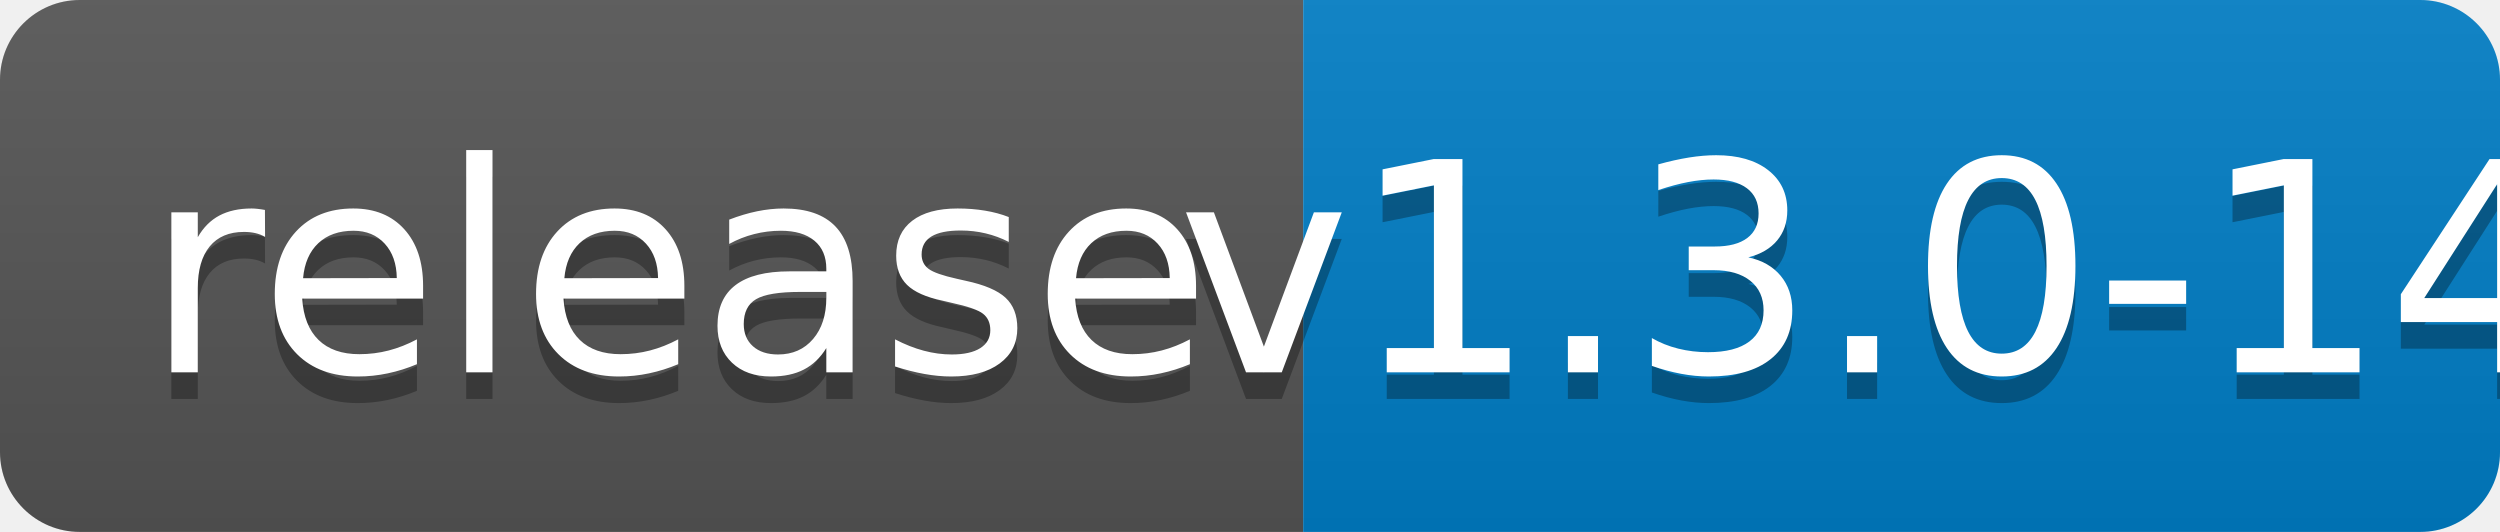
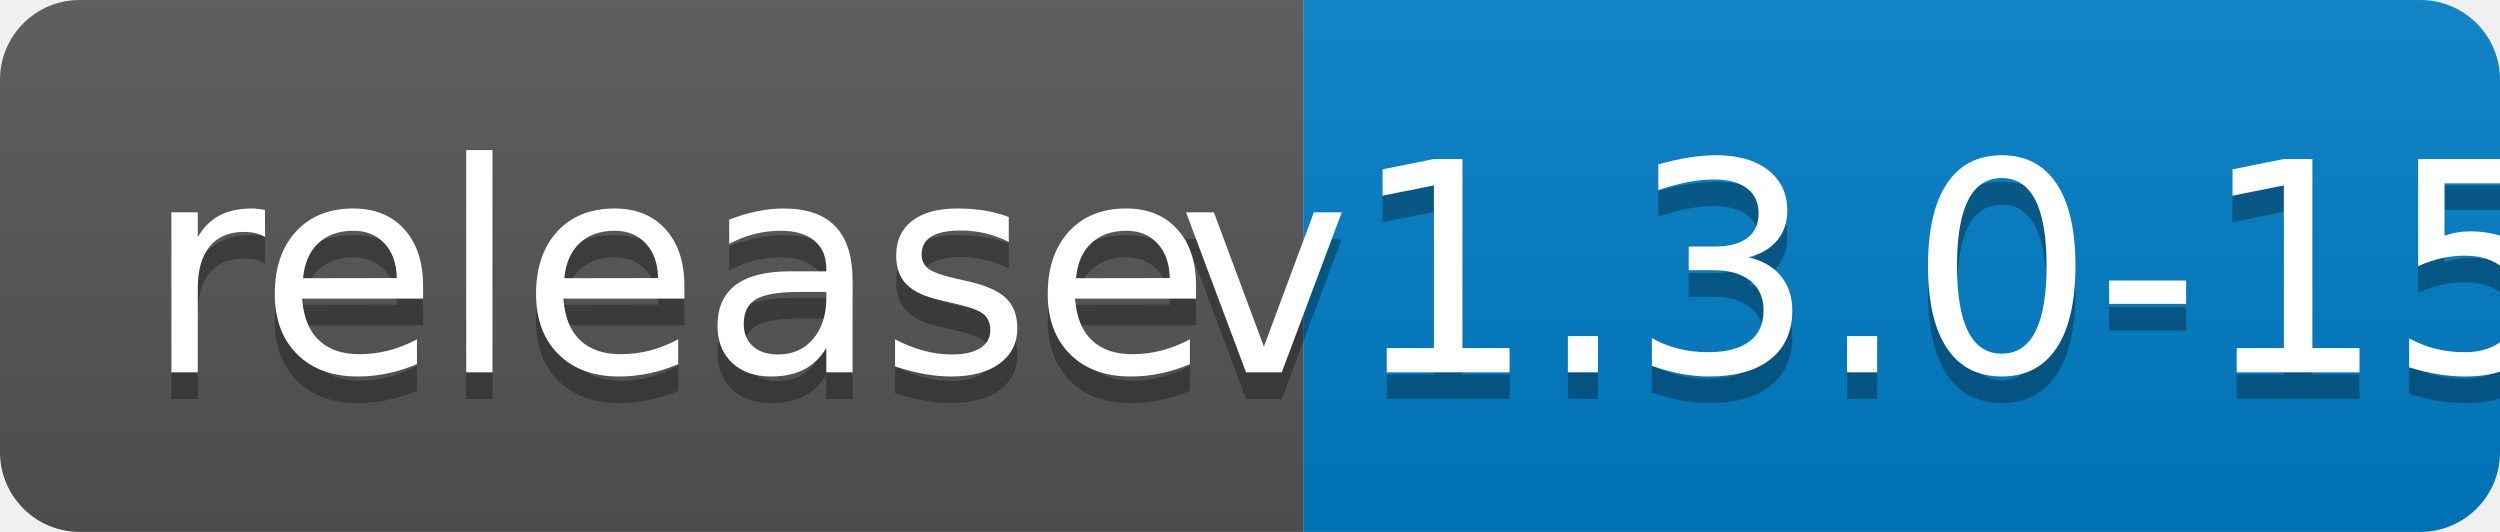
<svg xmlns="http://www.w3.org/2000/svg" width="94" height="20">
  <linearGradient id="b" x2="0" y2="100%">
    <stop offset="0" stop-color="#bbb" stop-opacity=".1" />
    <stop offset="1" stop-opacity=".1" />
  </linearGradient>
  <clipPath id="a">
    <rect width="94" height="20" rx="3" fill="#fff" />
  </clipPath>
  <g clip-path="url(#a)">
    <path fill="#555" d="M0 0h49v20H0z" />
    <path fill="#007ec6" d="M49 0h45v20H49z" />
    <path fill="url(#b)" d="M0 0h94v20H0z" />
  </g>
  <g fill="#fff" text-anchor="middle" font-family="DejaVu Sans,Verdana,Geneva,sans-serif" font-size="110">
    <text x="255" y="150" fill="#010101" fill-opacity=".3" transform="scale(.1)" textLength="390">release</text>
    <text x="255" y="140" transform="scale(.1)" textLength="390">release</text>
-     <text x="705" y="150" fill="#010101" fill-opacity=".3" transform="scale(.1)" textLength="350">v1.3.0-14</text>
-     <text x="705" y="140" transform="scale(.1)" textLength="350">v1.3.0-14</text>
+     <text x="705" y="150" fill="#010101" fill-opacity=".3" transform="scale(.1)" textLength="350">v1.3.0-15</text>
+     <text x="705" y="140" transform="scale(.1)" textLength="350">v1.3.0-15</text>
  </g>
</svg>
